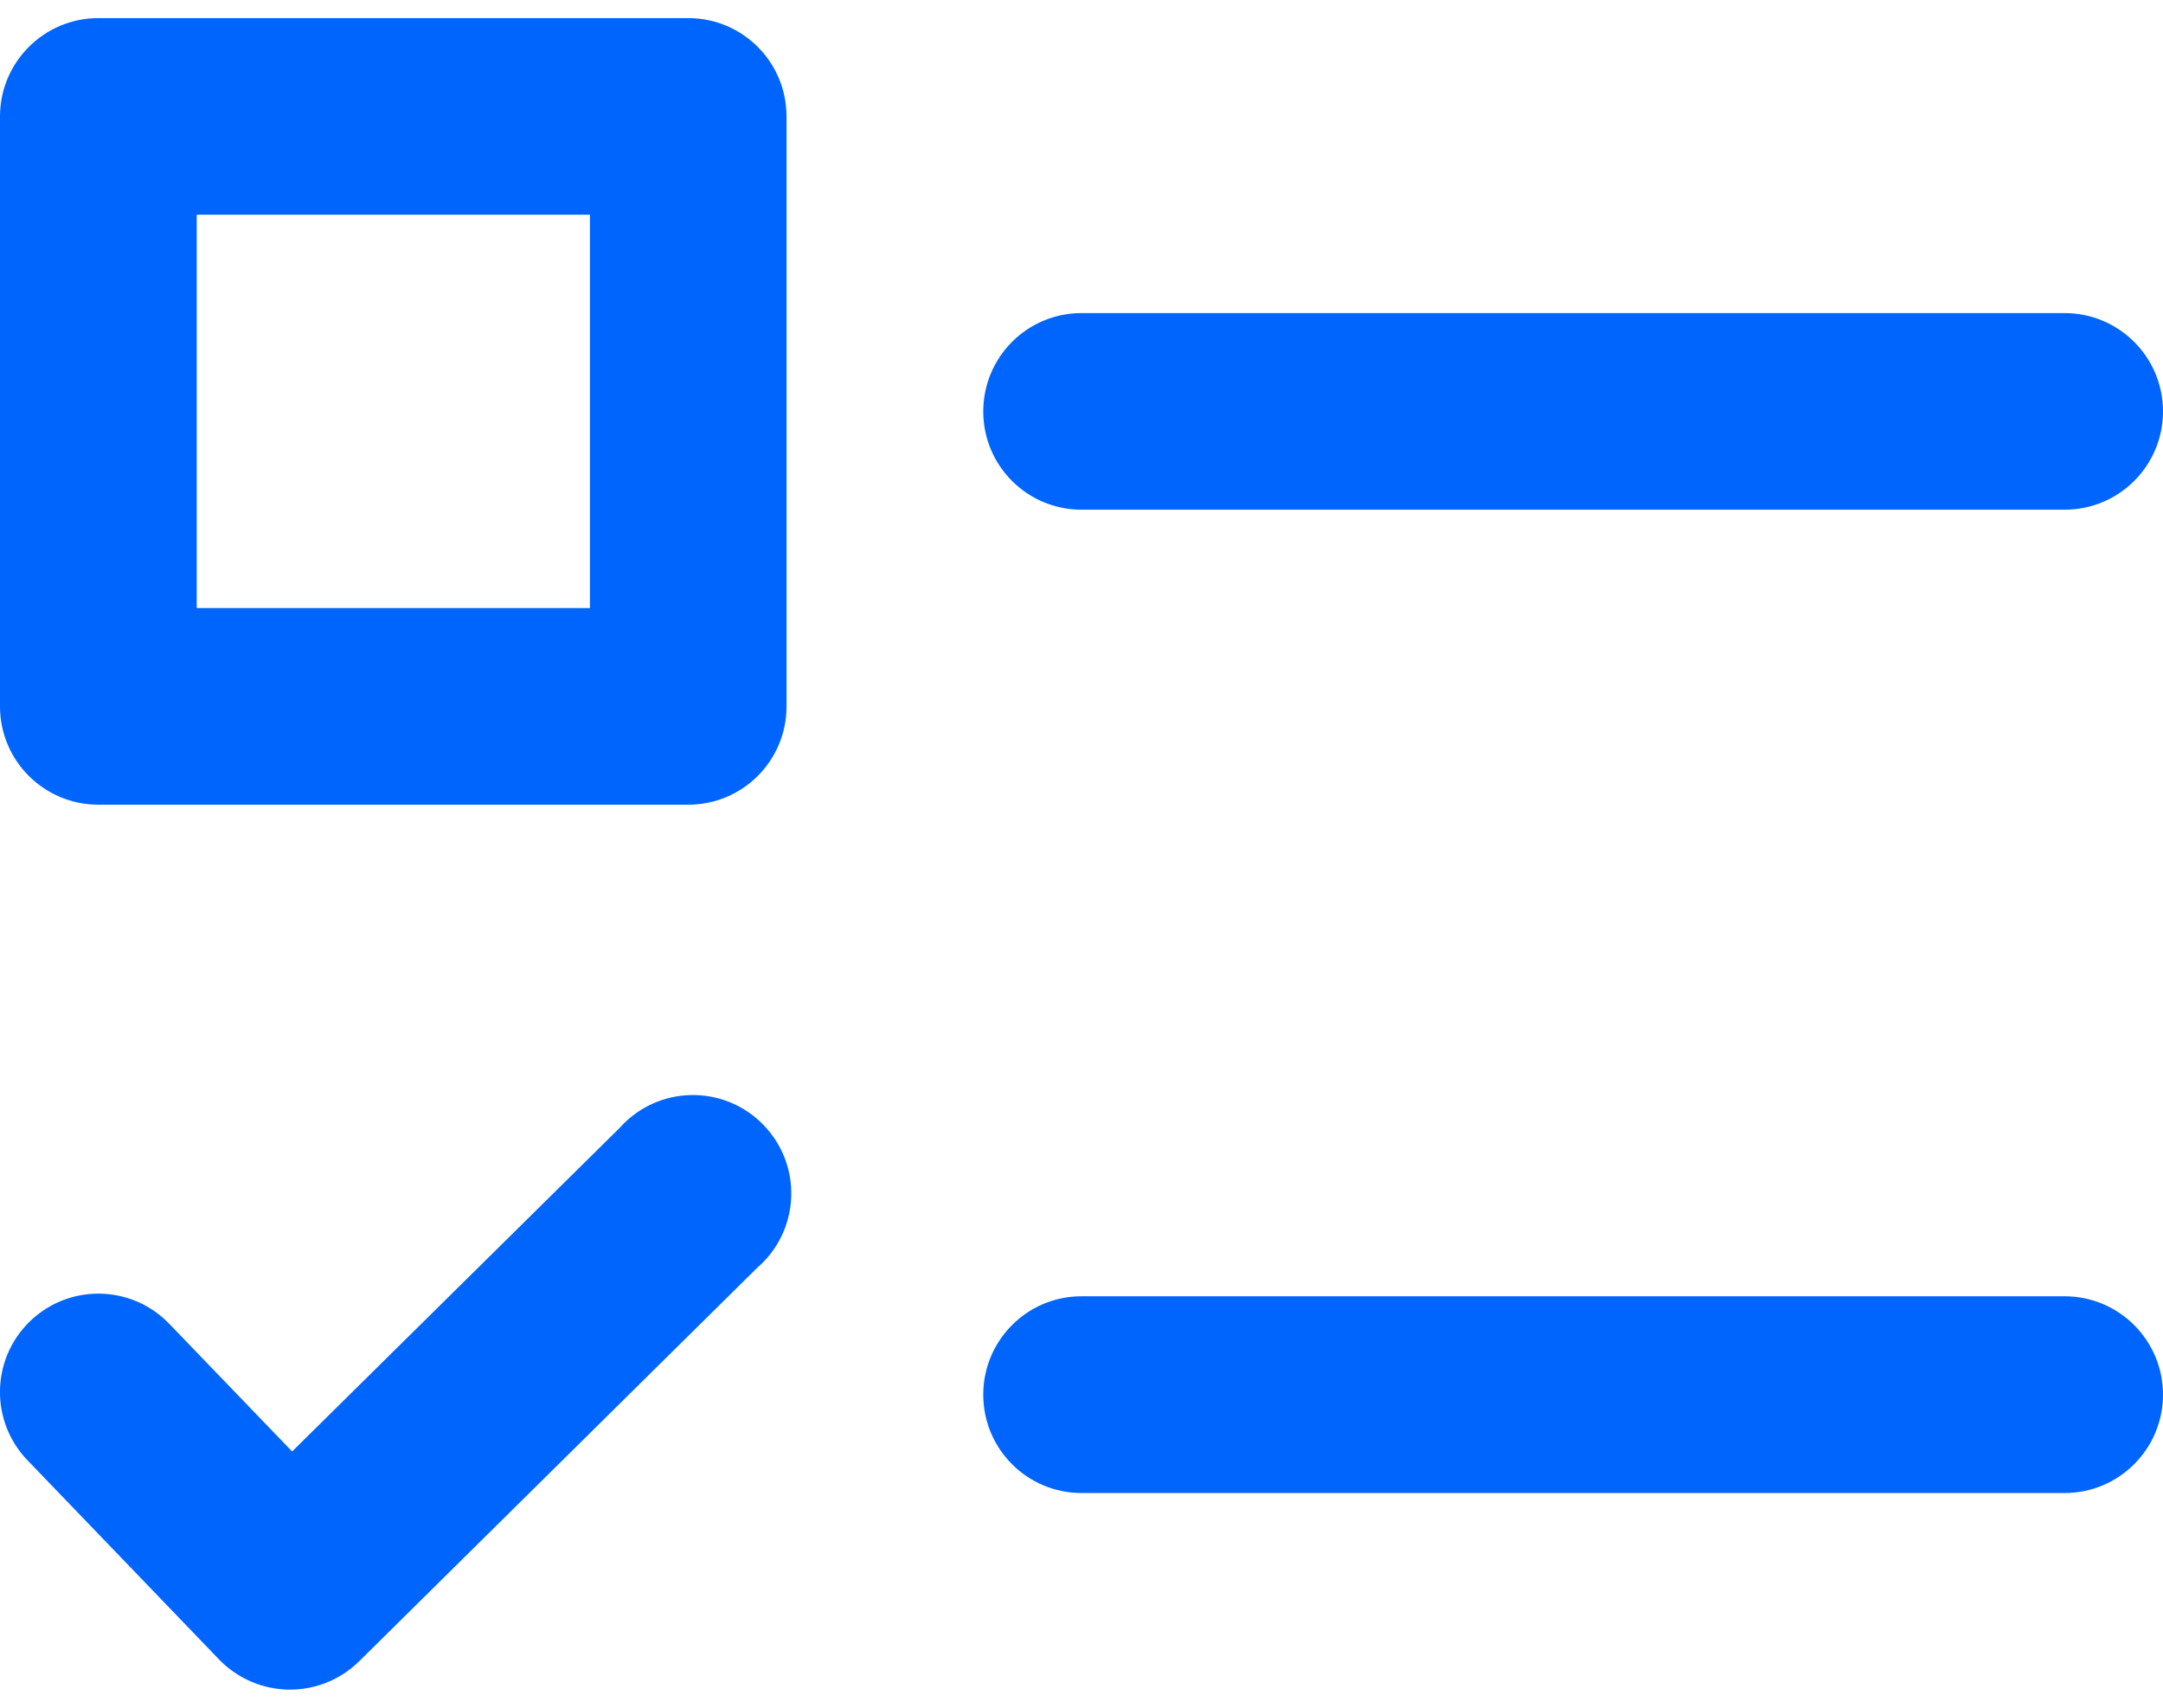
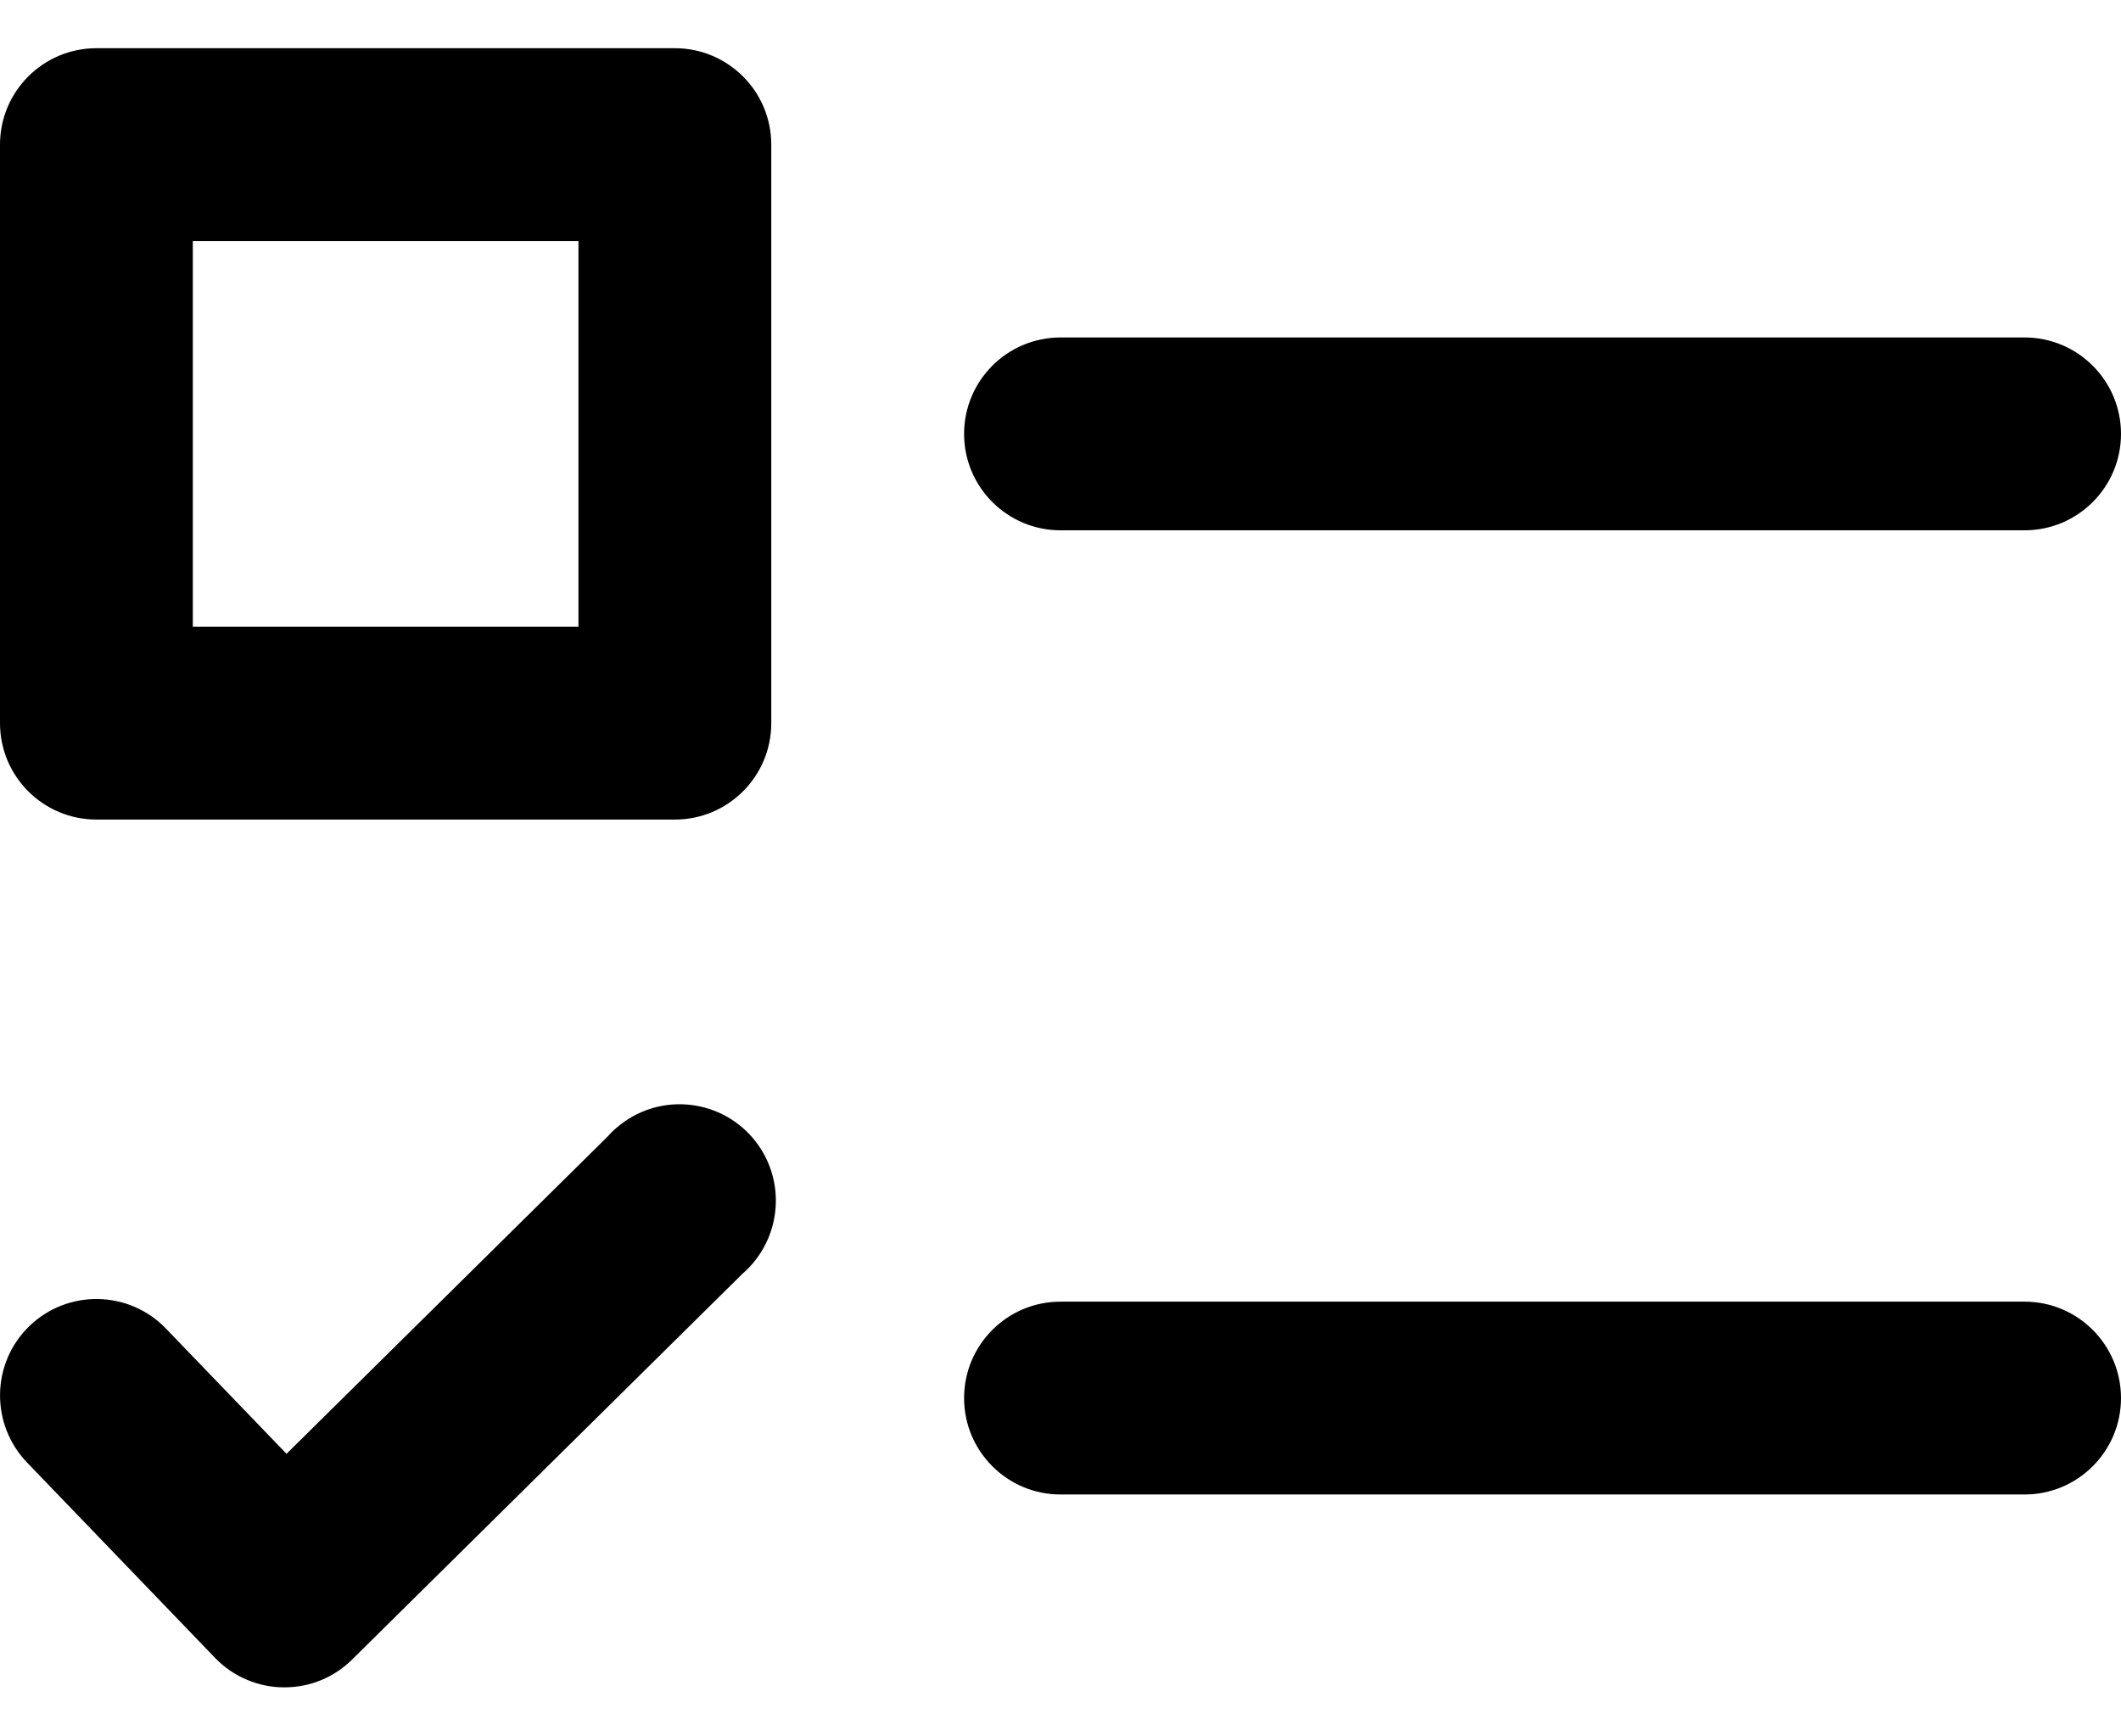
- <svg xmlns="http://www.w3.org/2000/svg" width="19" height="15" viewBox="0 0 19 15" fill="none">
-   <path d="M6.046 0.159H0.864C0.387 0.159 0 0.546 0 1.023V6.205C0 6.682 0.387 7.068 0.864 7.068H6.046C6.523 7.068 6.909 6.682 6.909 6.205V1.023C6.909 0.546 6.523 0.159 6.046 0.159ZM5.182 5.341H1.728V1.886H5.182V5.341ZM18.136 2.75H9.5C9.023 2.75 8.637 3.137 8.637 3.614C8.637 4.091 9.023 4.477 9.5 4.477H18.136C18.613 4.477 19 4.091 19 3.614C19 3.137 18.613 2.75 18.136 2.75ZM18.136 11.386H9.5C9.023 11.386 8.637 11.773 8.637 12.25C8.637 12.727 9.023 13.114 9.5 13.114H18.136C18.613 13.114 19 12.727 19 12.25C19 11.773 18.613 11.386 18.136 11.386ZM5.441 9.909L2.566 12.749L1.485 11.626C1.153 11.283 0.606 11.274 0.263 11.606C-0.08 11.938 -0.089 12.485 0.243 12.828L1.93 14.582C2.01 14.663 2.105 14.728 2.21 14.772C2.315 14.817 2.427 14.84 2.541 14.841H2.551C2.778 14.84 2.995 14.75 3.156 14.591L6.65 11.137C7.012 10.826 7.053 10.28 6.741 9.919C6.43 9.557 5.885 9.516 5.523 9.828C5.494 9.853 5.467 9.88 5.441 9.909Z" fill="#0065FD" />
+ <svg xmlns="http://www.w3.org/2000/svg" width="11" height="9" viewBox="0 0 11 9" fill="none">
+   <path d="M3.5 0.25H0.5C0.224 0.25 0 0.474 0 0.75V3.75C0 4.026 0.224 4.25 0.5 4.25H3.5C3.776 4.25 4 4.026 4 3.75V0.75C4 0.474 3.776 0.25 3.5 0.25ZM3 3.25H1V1.25H3V3.25ZM10.5 1.75H5.5C5.224 1.75 5 1.974 5 2.25C5 2.526 5.224 2.75 5.5 2.75H10.5C10.776 2.75 11 2.526 11 2.25C11 1.974 10.776 1.75 10.5 1.75ZM10.5 6.75H5.5C5.224 6.75 5 6.974 5 7.25C5 7.526 5.224 7.75 5.5 7.75H10.5C10.776 7.75 11 7.526 11 7.25C11 6.974 10.776 6.75 10.5 6.75ZM3.15 5.895L1.486 7.539L0.86 6.889C0.668 6.69 0.351 6.685 0.152 6.877C-0.046 7.069 -0.051 7.386 0.141 7.585L1.118 8.6C1.164 8.647 1.219 8.685 1.279 8.71C1.34 8.736 1.405 8.75 1.471 8.75H1.477C1.608 8.75 1.734 8.698 1.827 8.605L3.85 6.606C4.059 6.425 4.083 6.11 3.903 5.9C3.723 5.691 3.407 5.667 3.198 5.848C3.181 5.862 3.165 5.878 3.15 5.895Z" fill="black" />
</svg>
